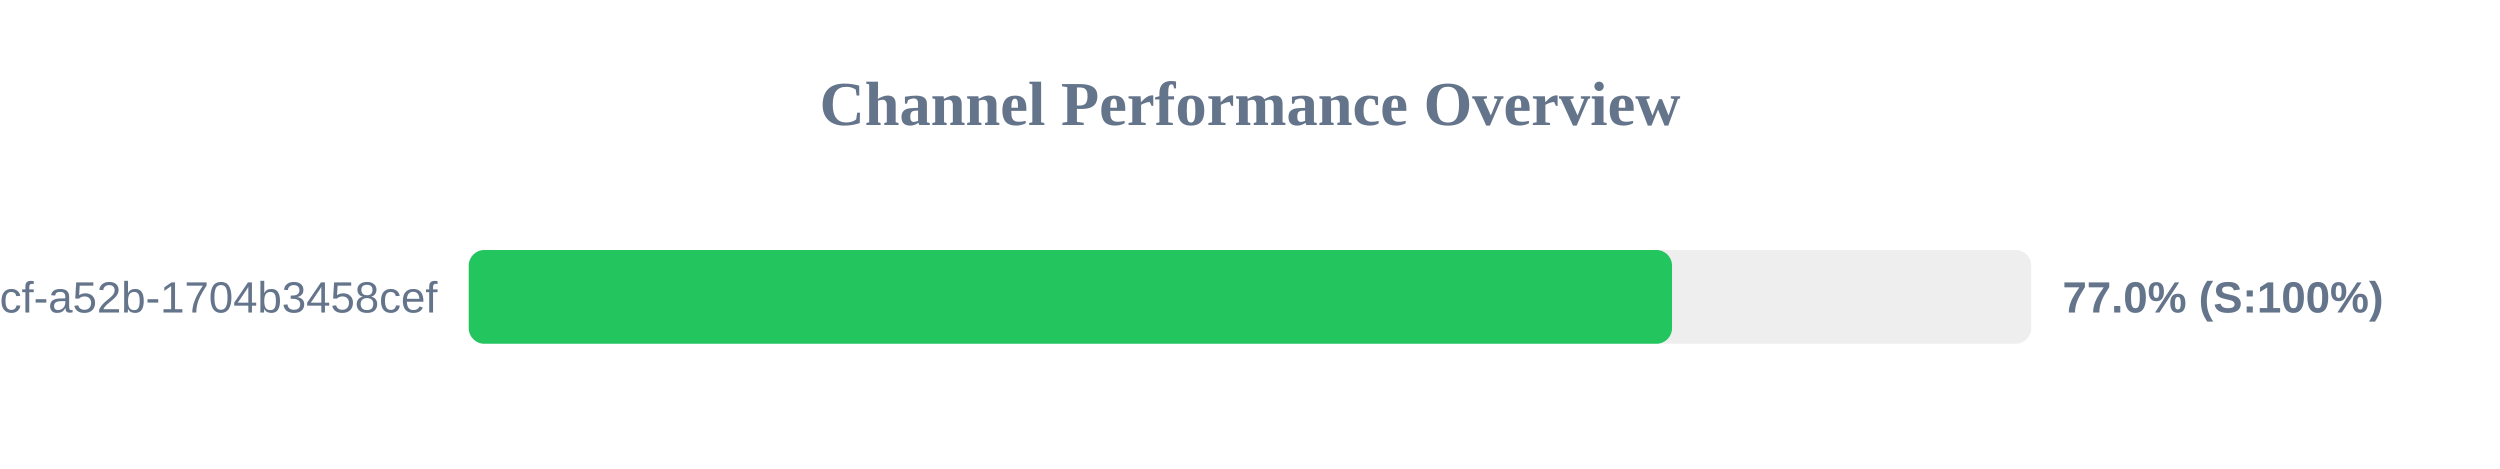
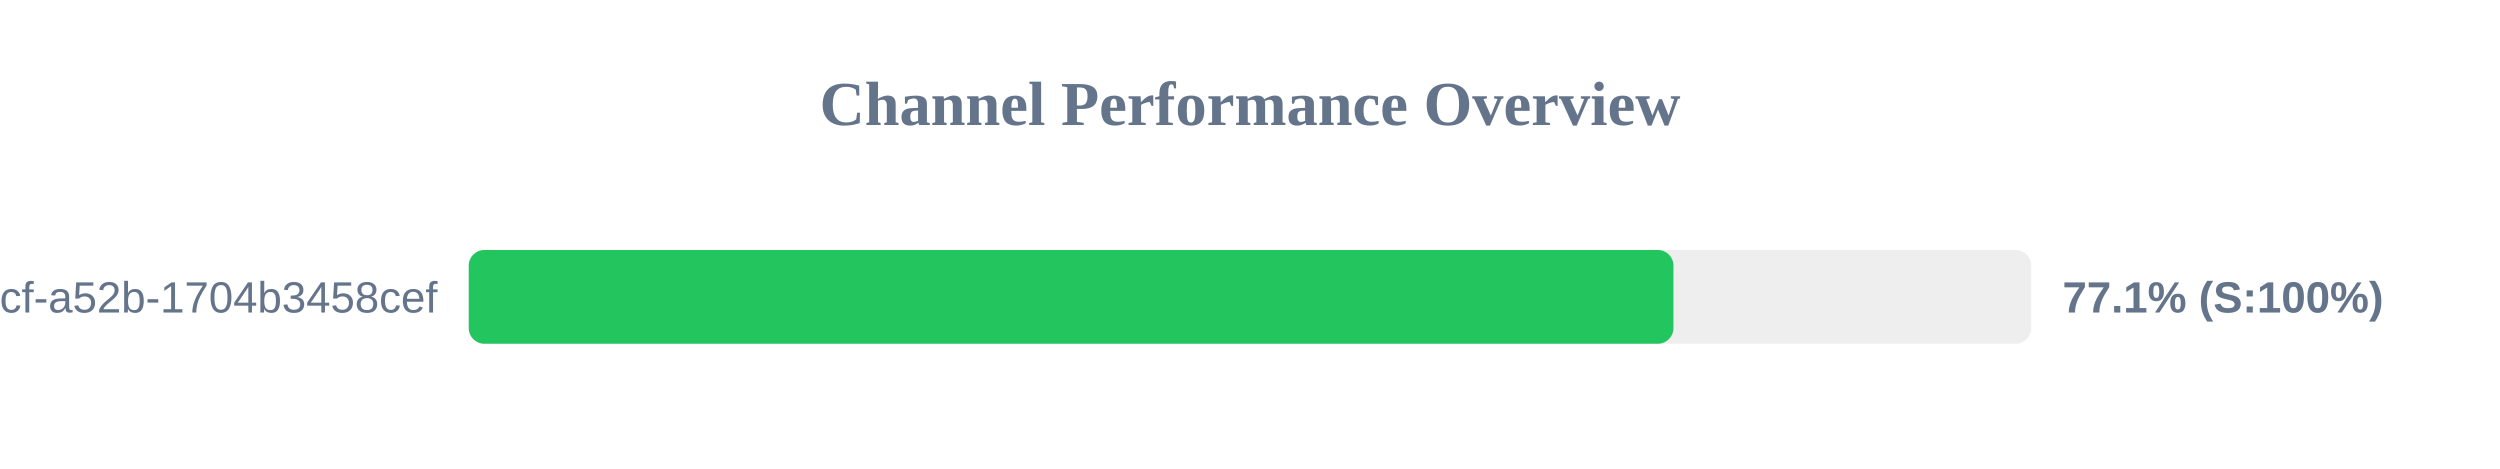
<svg xmlns="http://www.w3.org/2000/svg" width="800" height="150" version="1.1">
  <style>
        .row { font: 14px Arial; fill: #64748b; }
        .score { font: bold 14px Arial; fill: #64748b; }
    </style>
  <text x="400" y="40" text-anchor="middle" font-size="20px" font-weight="bold" fill="#64748b">Channel Performance Overview</text>
  <rect x="150" y="80" width="500" height="30" fill="#eee" rx="5" />
-   <rect x="150" y="80" width="385.05" height="30" fill="#22c55e" rx="5" />
+   <rect x="150" y="80" width="385.5" height="30" fill="#22c55e" rx="5" />
  <text x="140" y="100" text-anchor="end" class="row">?uuid=0cb527d9-6117-4bcf-a52b-1704b3458cef</text>
-   <text x="660" y="100" text-anchor="start" class="score">77.0% (S:100%)</text>
+   <text x="660" y="100" text-anchor="start" class="score">77.1% (S:100%)</text>
</svg>
